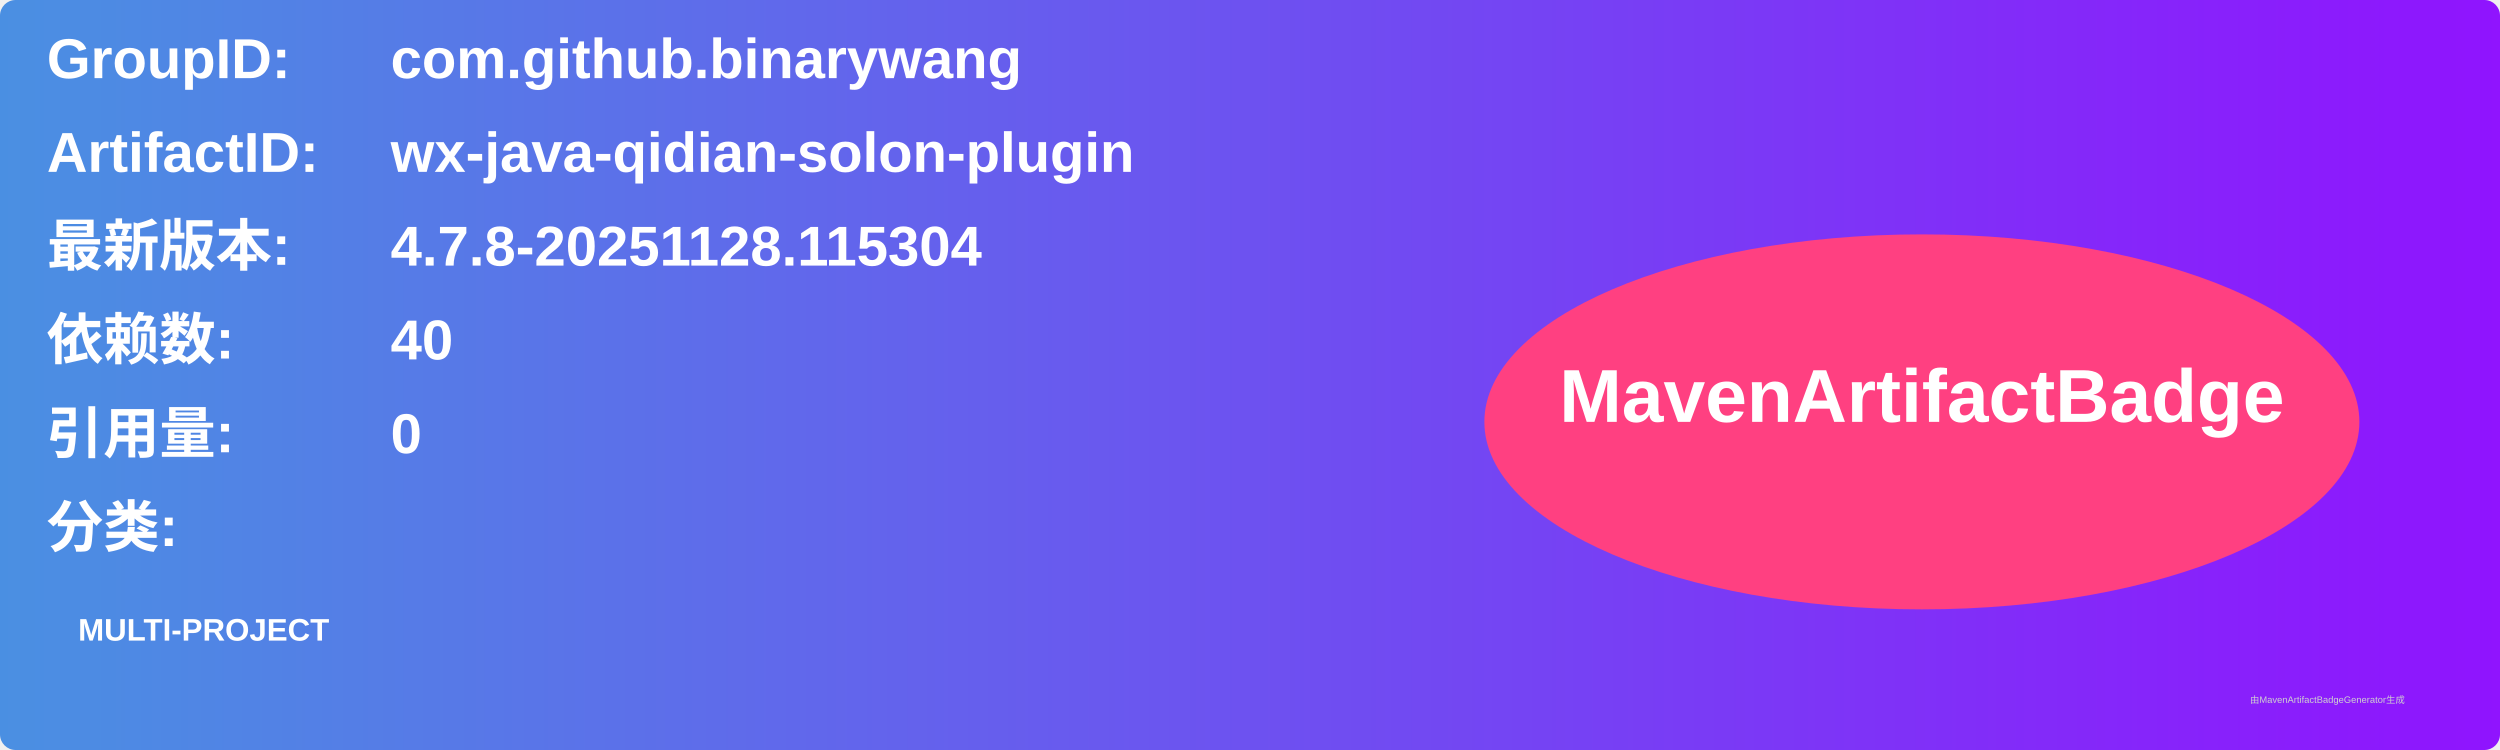
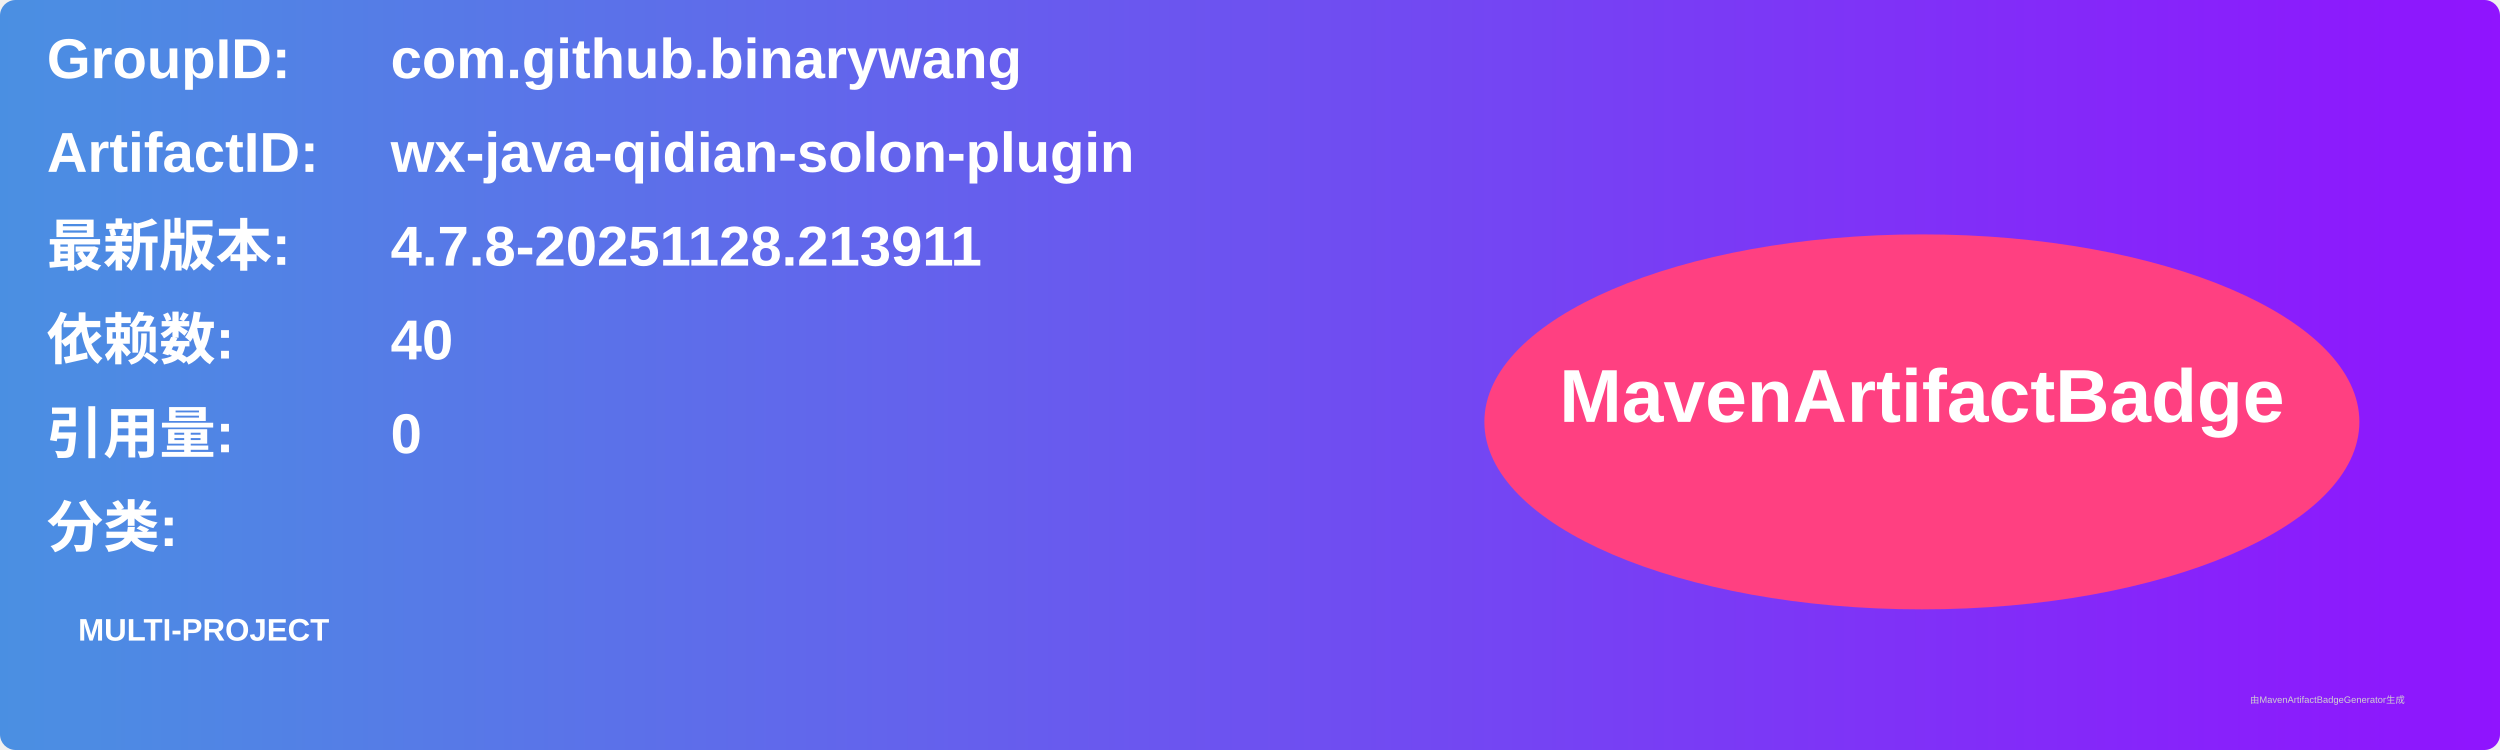
<svg xmlns="http://www.w3.org/2000/svg" width="800" height="240" viewBox="0 0 800 240">
  <linearGradient id="grad" x1="0%" y1="0%" x2="100%" y2="0%">
    <stop offset="0%" stop-color="#4a90e2" />
    <stop offset="100%" stop-color="#9013fe" />
  </linearGradient>
  <rect width="100%" height="100%" rx="5" ry="5" fill="url(#grad)" />
  <g transform="translate(15, 15)">
    <text x="0" y="10" font-family="Arial" font-size="18" fill="white" font-weight="bold" width="260">GroupID:</text>
    <text x="110" y="10" font-family="Arial" font-size="18" fill="white" font-weight="bold" width="460">com.github.binarywang</text>
    <text x="0" y="40" font-family="Arial" font-size="18" fill="white" font-weight="bold" width="260">ArtifactID:</text>
    <text x="110" y="40" font-family="Arial" font-size="18" fill="white" font-weight="bold" width="460">wx-java-qidian-solon-plugin</text>
    <text x="0" y="70" font-family="Arial" font-size="18" fill="white" font-weight="bold">最新版本:</text>
    <text x="110" y="70" font-family="Arial" font-size="18" fill="white" font-weight="bold">
-       <tspan font-weight="bold">4.7.8-20251128.115304</tspan>
+       <tspan font-weight="bold">4.7.8-20251128.213911</tspan>
    </text>
    <text x="0" y="100" font-family="Arial" font-size="18" fill="white" font-weight="bold">依赖数: </text>
    <text x="110" y="100" font-family="Arial" font-size="18" fill="white">
      <tspan font-weight="bold">40</tspan>
    </text>
    <text x="0" y="130" font-family="Arial" font-size="18" fill="white" font-weight="bold">引用量: </text>
    <text x="110" y="130" font-family="Arial" font-size="18" fill="white">
      <tspan font-weight="bold">0</tspan>
    </text>
    <text x="0" y="160" font-family="Arial" font-size="18" fill="white" font-weight="bold">分类:</text>
    <text x="10" y="190" font-family="Arial" font-size="10" fill="white">
      <tspan font-weight="bold">MULTI-PROJECT</tspan>
    </text>
    <ellipse cx="600" cy="120" rx="140" ry="60" fill="#ff4081" />
    <text x="600" y="120" text-anchor="middle" font-family="Arial" font-size="24" fill="white" font-weight="bold">MavenArtifactBadge</text>
  </g>
  <text x="720" y="225" font-family="Arial" font-size="3" fill="#d0d0d0">由MavenArtifactBadgeGenerator生成</text>
</svg>
